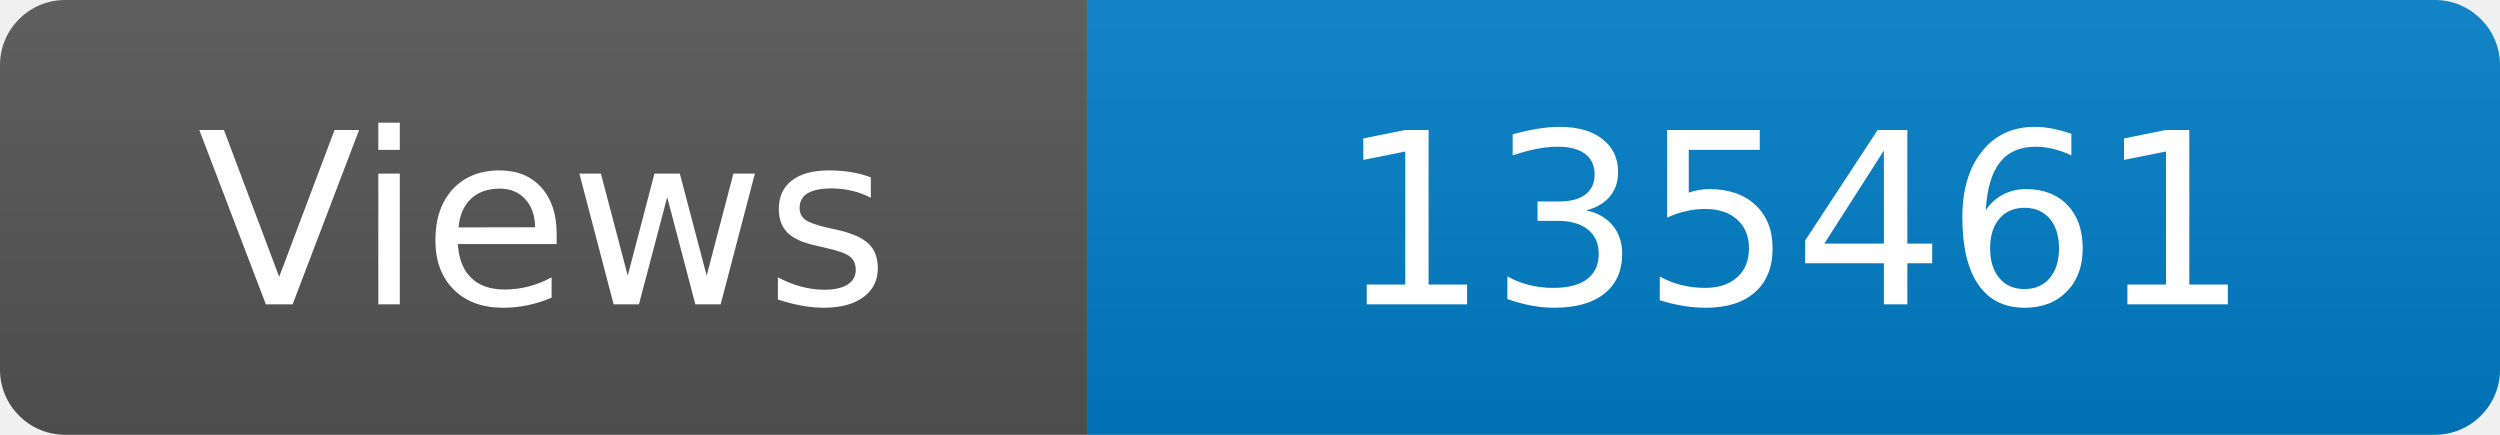
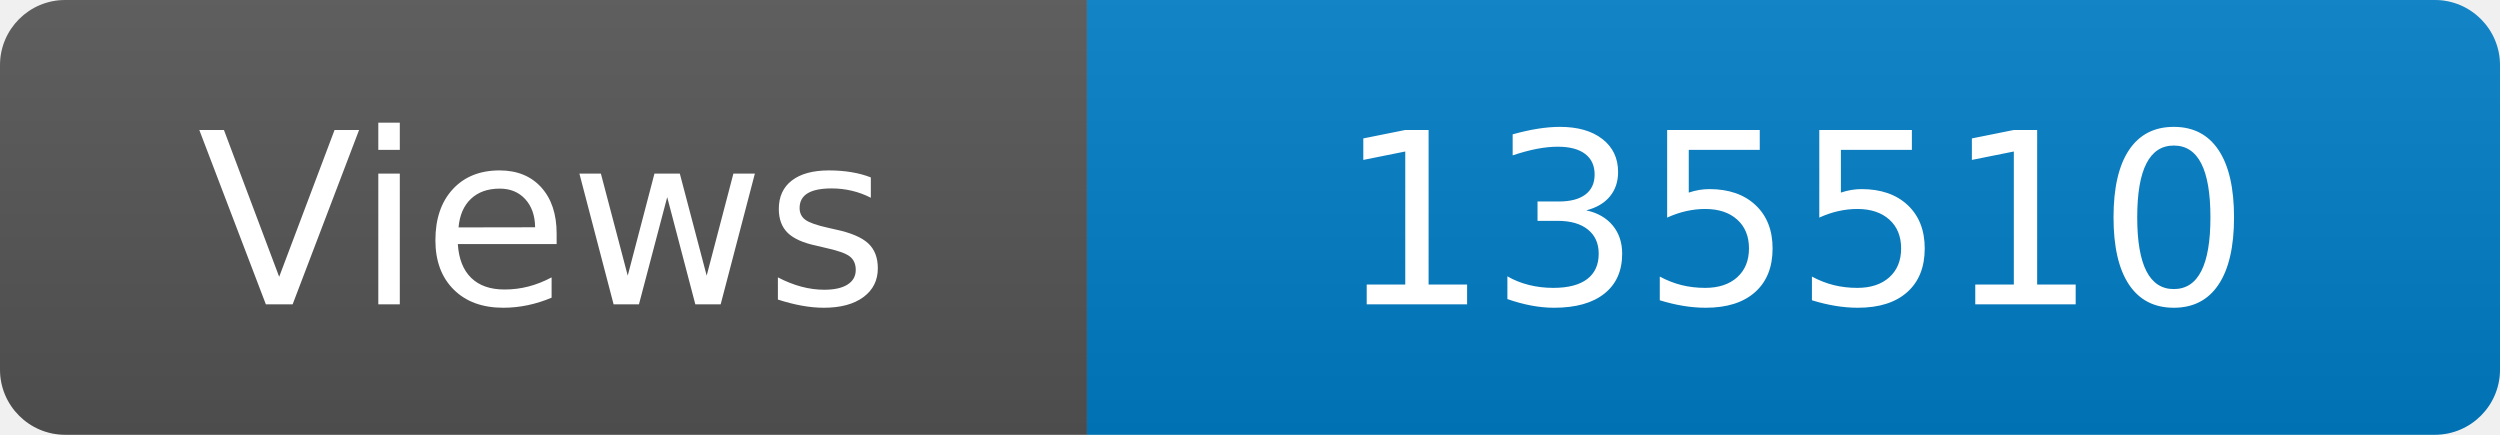
<svg xmlns="http://www.w3.org/2000/svg" width="115" height="20" role="img" aria-label="Maintained?: yes">
  <linearGradient id="s" x2="0" y2="100%">
    <stop offset="0" stop-color="#bbb" stop-opacity=".1" />
    <stop offset="1" stop-opacity=".1" />
  </linearGradient>
  <clipPath id="r">
    <rect width="115" height="20" rx="3" fill="#fff" />
  </clipPath>
  <g clip-path="url(#r)">
    <rect width="50" height="20" fill="#555" />
    <rect x="50" width="160" height="20" fill="#007ec6" />
    <rect width="115" height="20" fill="url(#s)" />
  </g>
  <g fill="#fff" text-anchor="middle" font-family="Verdana,Geneva,DejaVu Sans,sans-serif" font-size="110">
    <text x="250" y="140" transform="scale(.1)" fill="#fff">Views</text>
-     <text x="825" y="140" transform="scale(.1)" fill="#fff">135461</text>
+     <text x="825" y="140" transform="scale(.1)" fill="#fff">135510</text>
  </g>
</svg>
